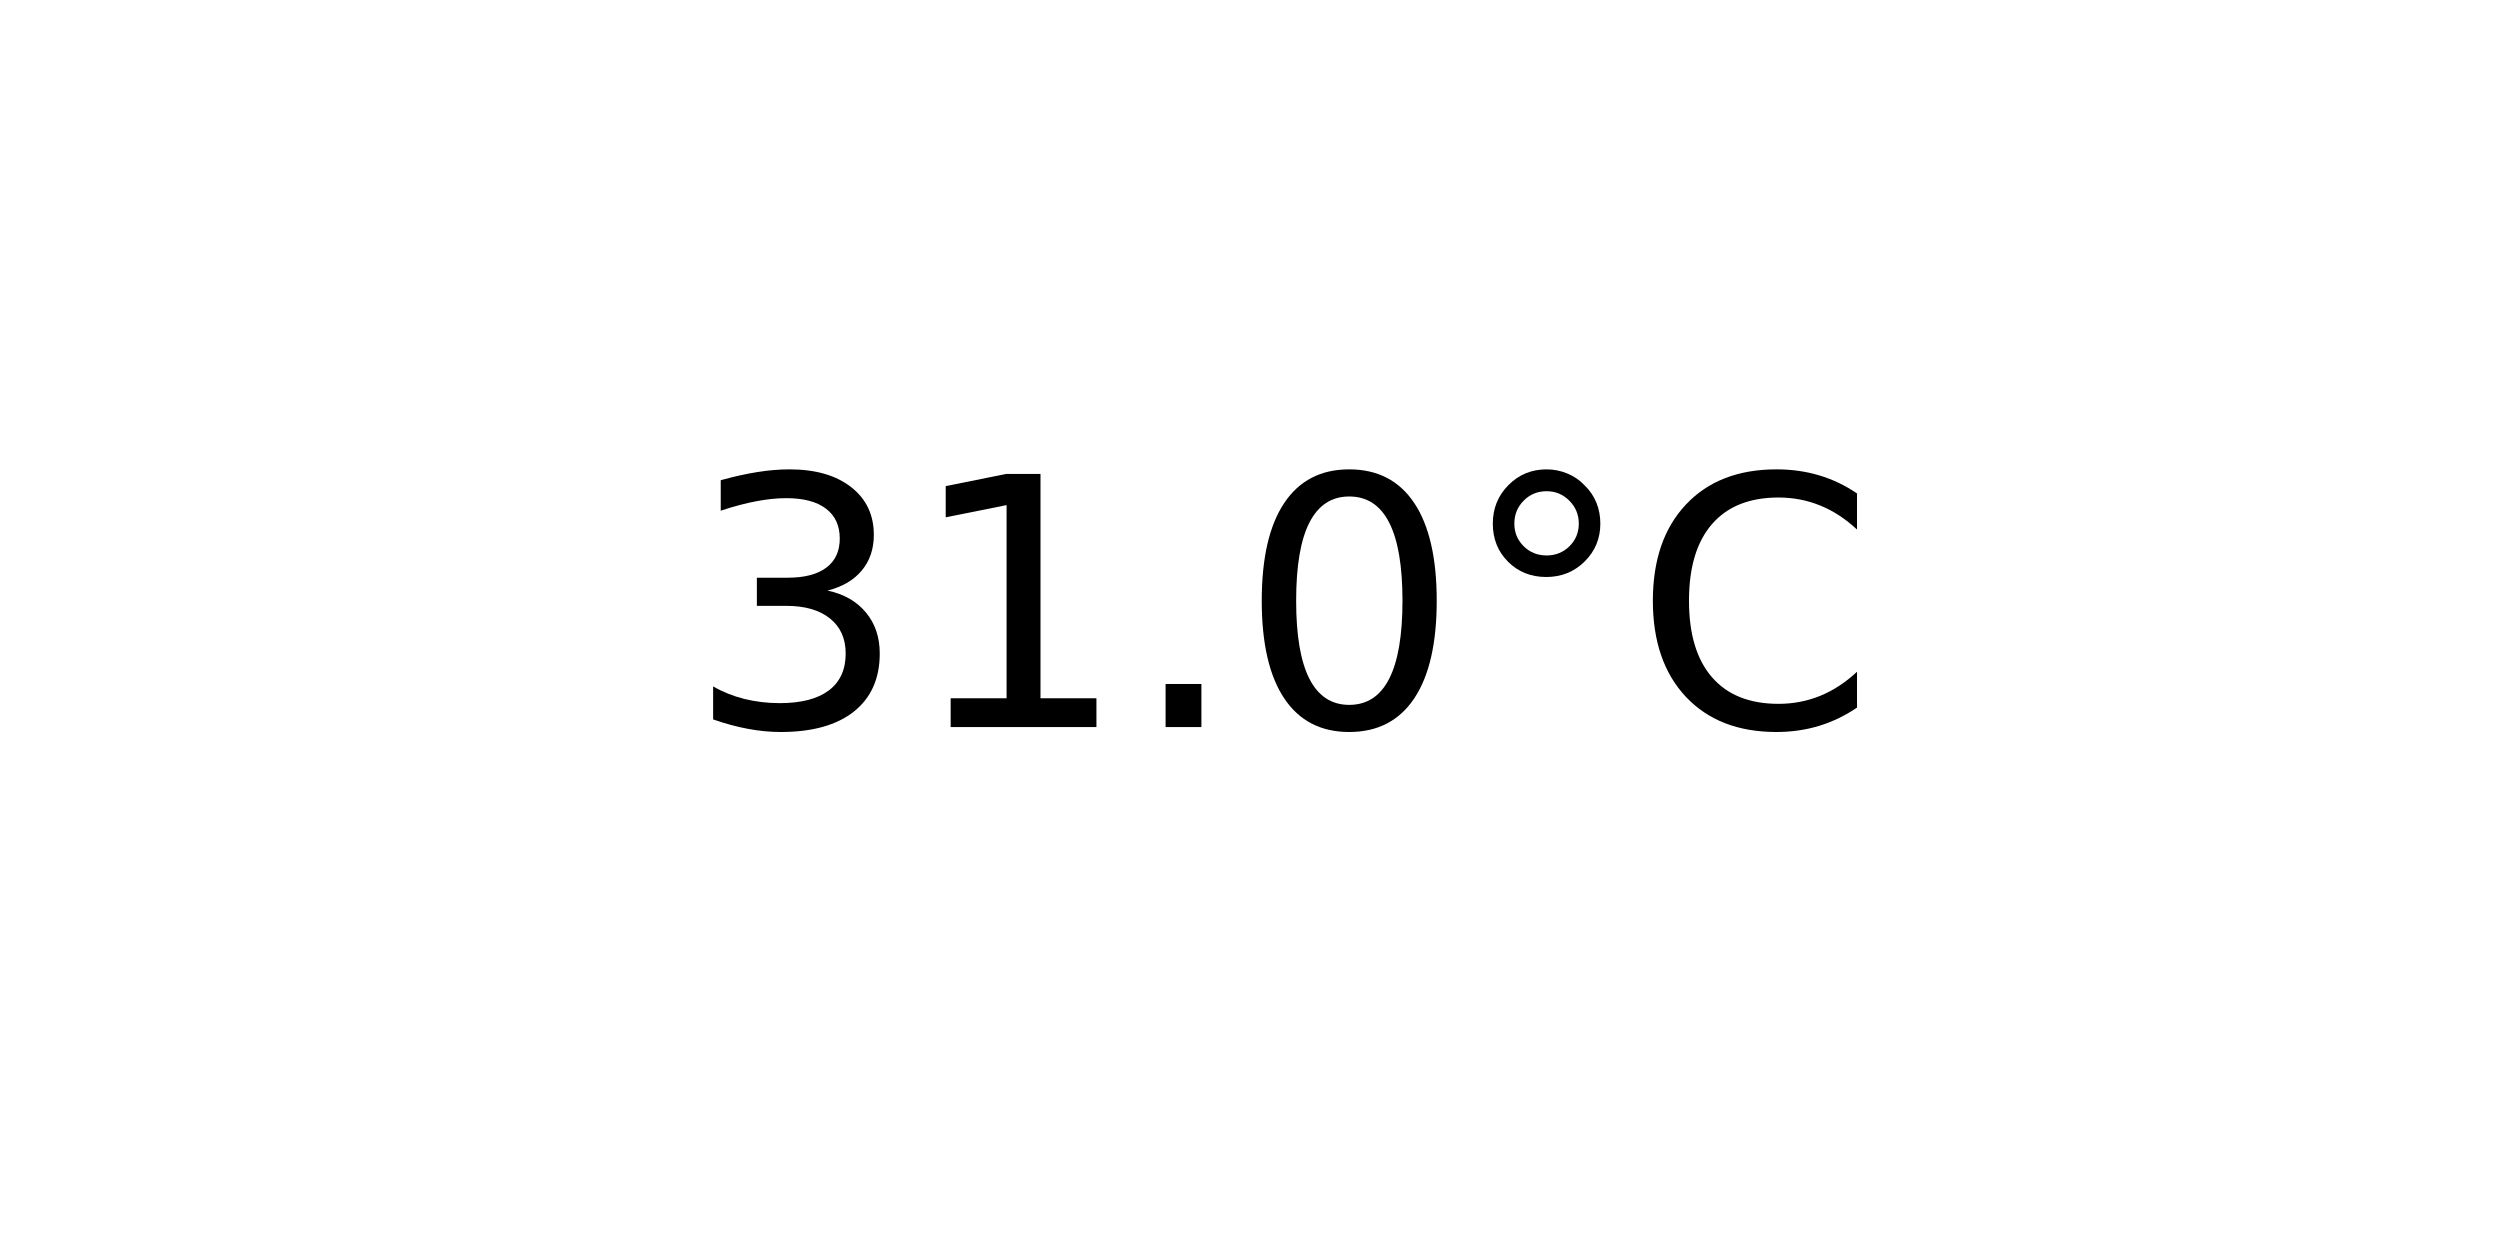
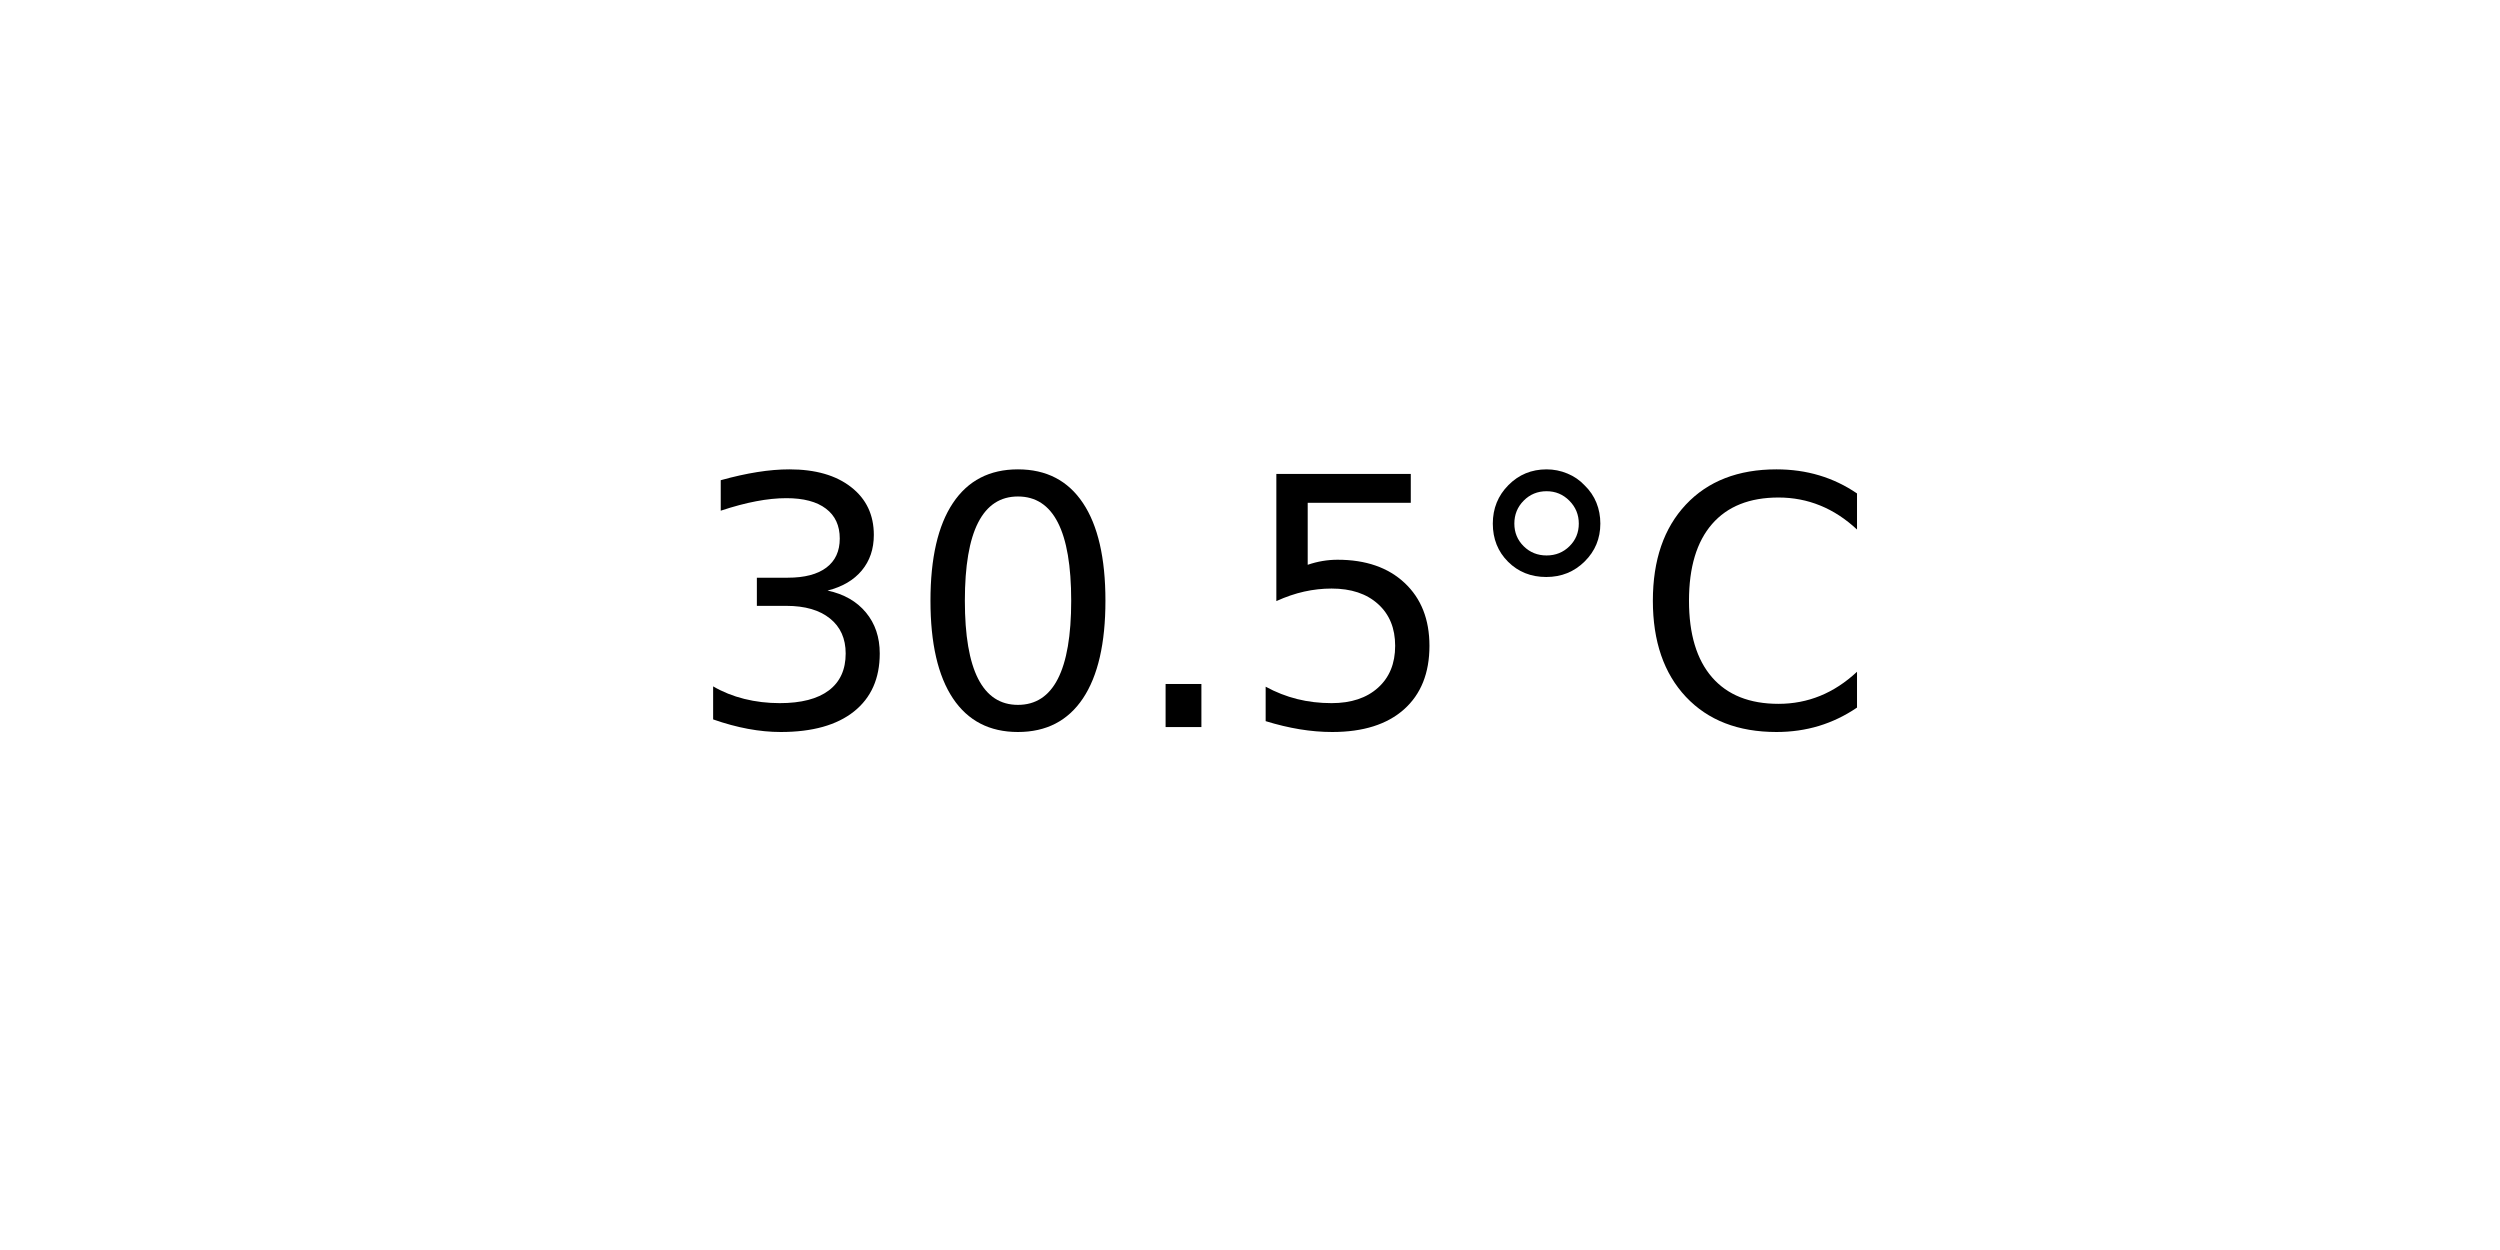
<svg xmlns="http://www.w3.org/2000/svg" xmlns:xlink="http://www.w3.org/1999/xlink" width="72pt" height="36pt" viewBox="0 0 72 36" version="1.1">
  <defs>
    <style type="text/css">*{stroke-linejoin: round; stroke-linecap: butt}</style>
  </defs>
  <g id="figure_1">
    <g id="axes_1">
      <g id="text_1">
        <g transform="translate(19.77578 20.93937) scale(0.1 -0.1)">
          <defs>
            <path id="DejaVuSans-33" d="M 2597 2516  Q 3050 2419 3304 2112  Q 3559 1806 3559 1356  Q 3559 666 3084 287  Q 2609 -91 1734 -91  Q 1441 -91 1130 -33  Q 819 25 488 141  L 488 750  Q 750 597 1062 519  Q 1375 441 1716 441  Q 2309 441 2620 675  Q 2931 909 2931 1356  Q 2931 1769 2642 2001  Q 2353 2234 1838 2234  L 1294 2234  L 1294 2753  L 1863 2753  Q 2328 2753 2575 2939  Q 2822 3125 2822 3475  Q 2822 3834 2567 4026  Q 2313 4219 1838 4219  Q 1578 4219 1281 4162  Q 984 4106 628 3988  L 628 4550  Q 988 4650 1302 4700  Q 1616 4750 1894 4750  Q 2613 4750 3031 4423  Q 3450 4097 3450 3541  Q 3450 3153 3228 2886  Q 3006 2619 2597 2516  z " transform="scale(0.015625)" />
-             <path id="DejaVuSans-31" d="M 794 531  L 1825 531  L 1825 4091  L 703 3866  L 703 4441  L 1819 4666  L 2450 4666  L 2450 531  L 3481 531  L 3481 0  L 794 0  L 794 531  z " transform="scale(0.015625)" />
+             <path id="DejaVuSans-30" d="M 2034 4250  Q 1547 4250 1301 3770  Q 1056 3291 1056 2328  Q 1056 1369 1301 889  Q 1547 409 2034 409  Q 2525 409 2770 889  Q 3016 1369 3016 2328  Q 3016 3291 2770 3770  Q 2525 4250 2034 4250  z M 2034 4750  Q 2819 4750 3233 4129  Q 3647 3509 3647 2328  Q 3647 1150 3233 529  Q 2819 -91 2034 -91  Q 1250 -91 836 529  Q 422 1150 422 2328  Q 422 3509 836 4129  Q 1250 4750 2034 4750  z " transform="scale(0.015625)" />
            <path id="DejaVuSans-2e" d="M 684 794  L 1344 794  L 1344 0  L 684 0  L 684 794  z " transform="scale(0.015625)" />
-             <path id="DejaVuSans-30" d="M 2034 4250  Q 1547 4250 1301 3770  Q 1056 3291 1056 2328  Q 1056 1369 1301 889  Q 1547 409 2034 409  Q 2525 409 2770 889  Q 3016 1369 3016 2328  Q 3016 3291 2770 3770  Q 2525 4250 2034 4250  z M 2034 4750  Q 2819 4750 3233 4129  Q 3647 3509 3647 2328  Q 3647 1150 3233 529  Q 2819 -91 2034 -91  Q 1250 -91 836 529  Q 422 1150 422 2328  Q 422 3509 836 4129  Q 1250 4750 2034 4750  z " transform="scale(0.015625)" />
+             <path id="DejaVuSans-35" d="M 691 4666  L 3169 4666  L 3169 4134  L 1269 4134  L 1269 2991  Q 1406 3038 1543 3061  Q 1681 3084 1819 3084  Q 2600 3084 3056 2656  Q 3513 2228 3513 1497  Q 3513 744 3044 326  Q 2575 -91 1722 -91  Q 1428 -91 1123 -41  Q 819 9 494 109  L 494 744  Q 775 591 1075 516  Q 1375 441 1709 441  Q 2250 441 2565 725  Q 2881 1009 2881 1497  Q 2881 1984 2565 2268  Q 2250 2553 1709 2553  Q 1456 2553 1204 2497  Q 953 2441 691 2322  L 691 4666  z " transform="scale(0.015625)" />
            <path id="DejaVuSans-b0" d="M 1600 4347  Q 1350 4347 1178 4173  Q 1006 4000 1006 3750  Q 1006 3503 1178 3333  Q 1350 3163 1600 3163  Q 1850 3163 2022 3333  Q 2194 3503 2194 3750  Q 2194 3997 2020 4172  Q 1847 4347 1600 4347  z M 1600 4750  Q 1800 4750 1984 4673  Q 2169 4597 2303 4453  Q 2447 4313 2519 4134  Q 2591 3956 2591 3750  Q 2591 3338 2302 3052  Q 2013 2766 1594 2766  Q 1172 2766 890 3047  Q 609 3328 609 3750  Q 609 4169 896 4459  Q 1184 4750 1600 4750  z " transform="scale(0.015625)" />
            <path id="DejaVuSans-43" d="M 4122 4306  L 4122 3641  Q 3803 3938 3442 4084  Q 3081 4231 2675 4231  Q 1875 4231 1450 3742  Q 1025 3253 1025 2328  Q 1025 1406 1450 917  Q 1875 428 2675 428  Q 3081 428 3442 575  Q 3803 722 4122 1019  L 4122 359  Q 3791 134 3420 21  Q 3050 -91 2638 -91  Q 1578 -91 968 557  Q 359 1206 359 2328  Q 359 3453 968 4101  Q 1578 4750 2638 4750  Q 3056 4750 3426 4639  Q 3797 4528 4122 4306  z " transform="scale(0.015625)" />
          </defs>
          <use xlink:href="#DejaVuSans-33" />
-           <use xlink:href="#DejaVuSans-31" x="63.623" />
+           <use xlink:href="#DejaVuSans-30" x="63.623" />
          <use xlink:href="#DejaVuSans-2e" x="127.246" />
-           <use xlink:href="#DejaVuSans-30" x="159.033" />
+           <use xlink:href="#DejaVuSans-35" x="159.033" />
          <use xlink:href="#DejaVuSans-b0" x="222.656" />
          <use xlink:href="#DejaVuSans-43" x="272.656" />
        </g>
      </g>
    </g>
  </g>
</svg>
